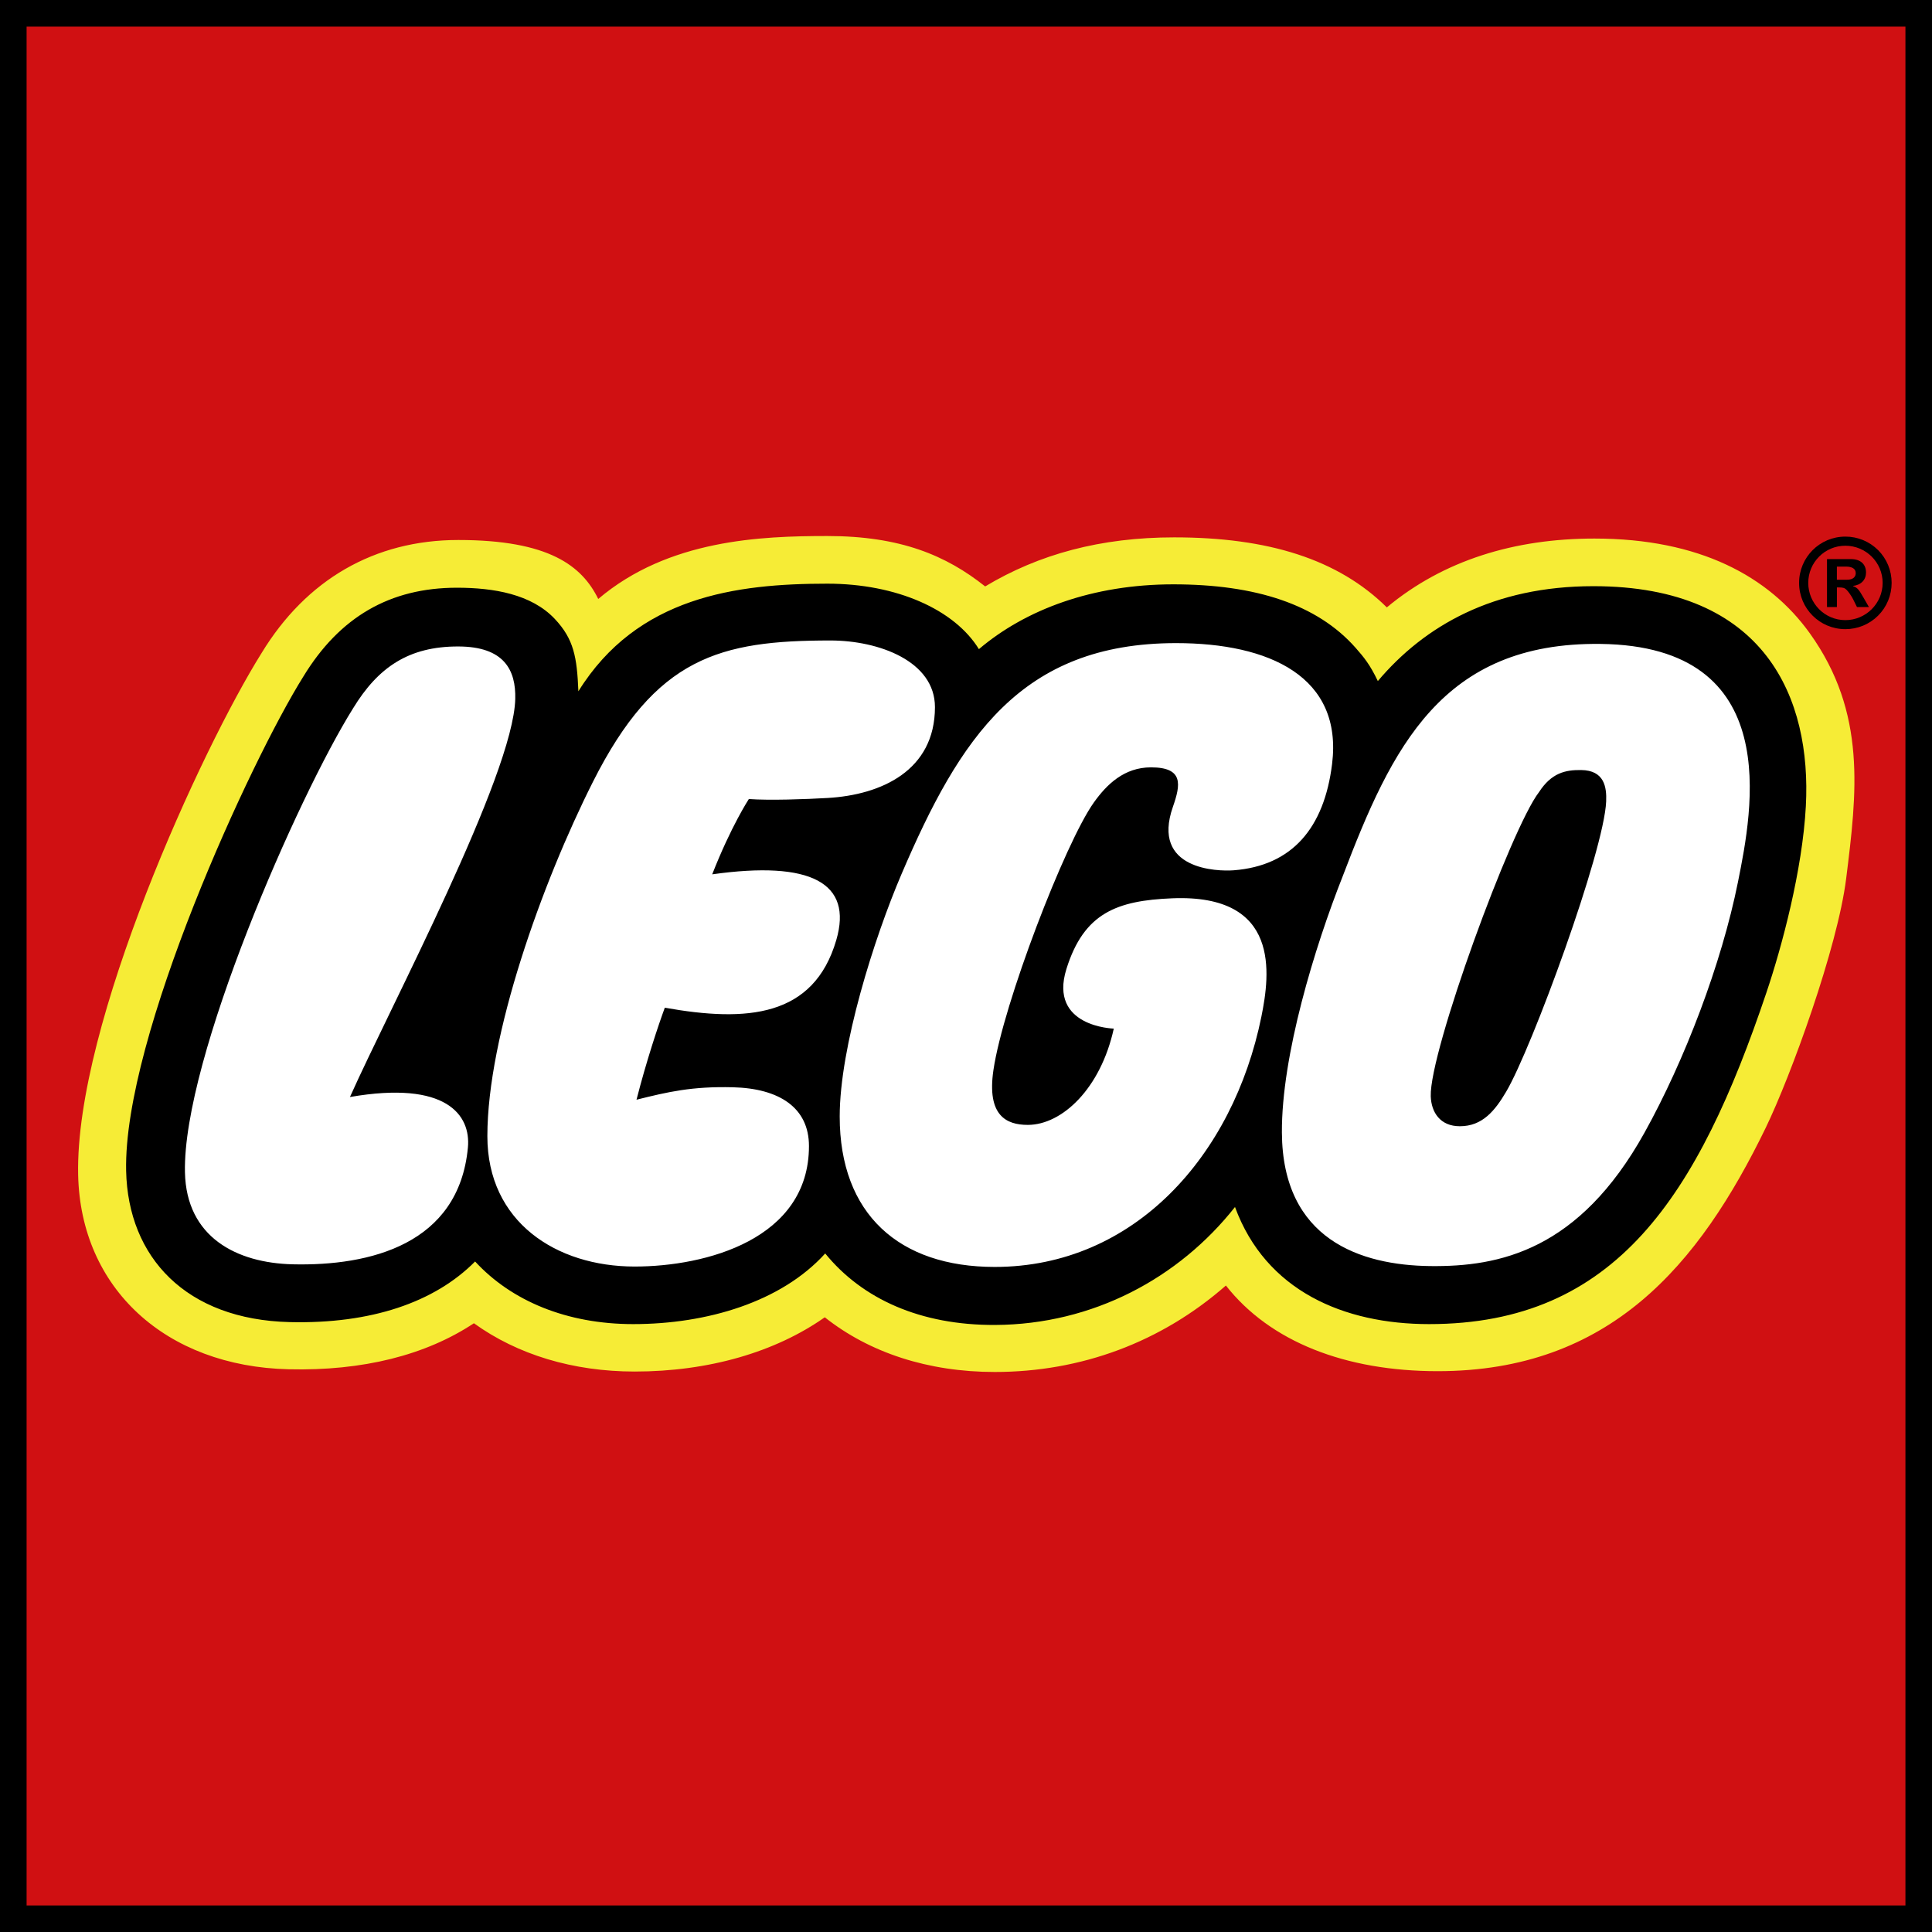
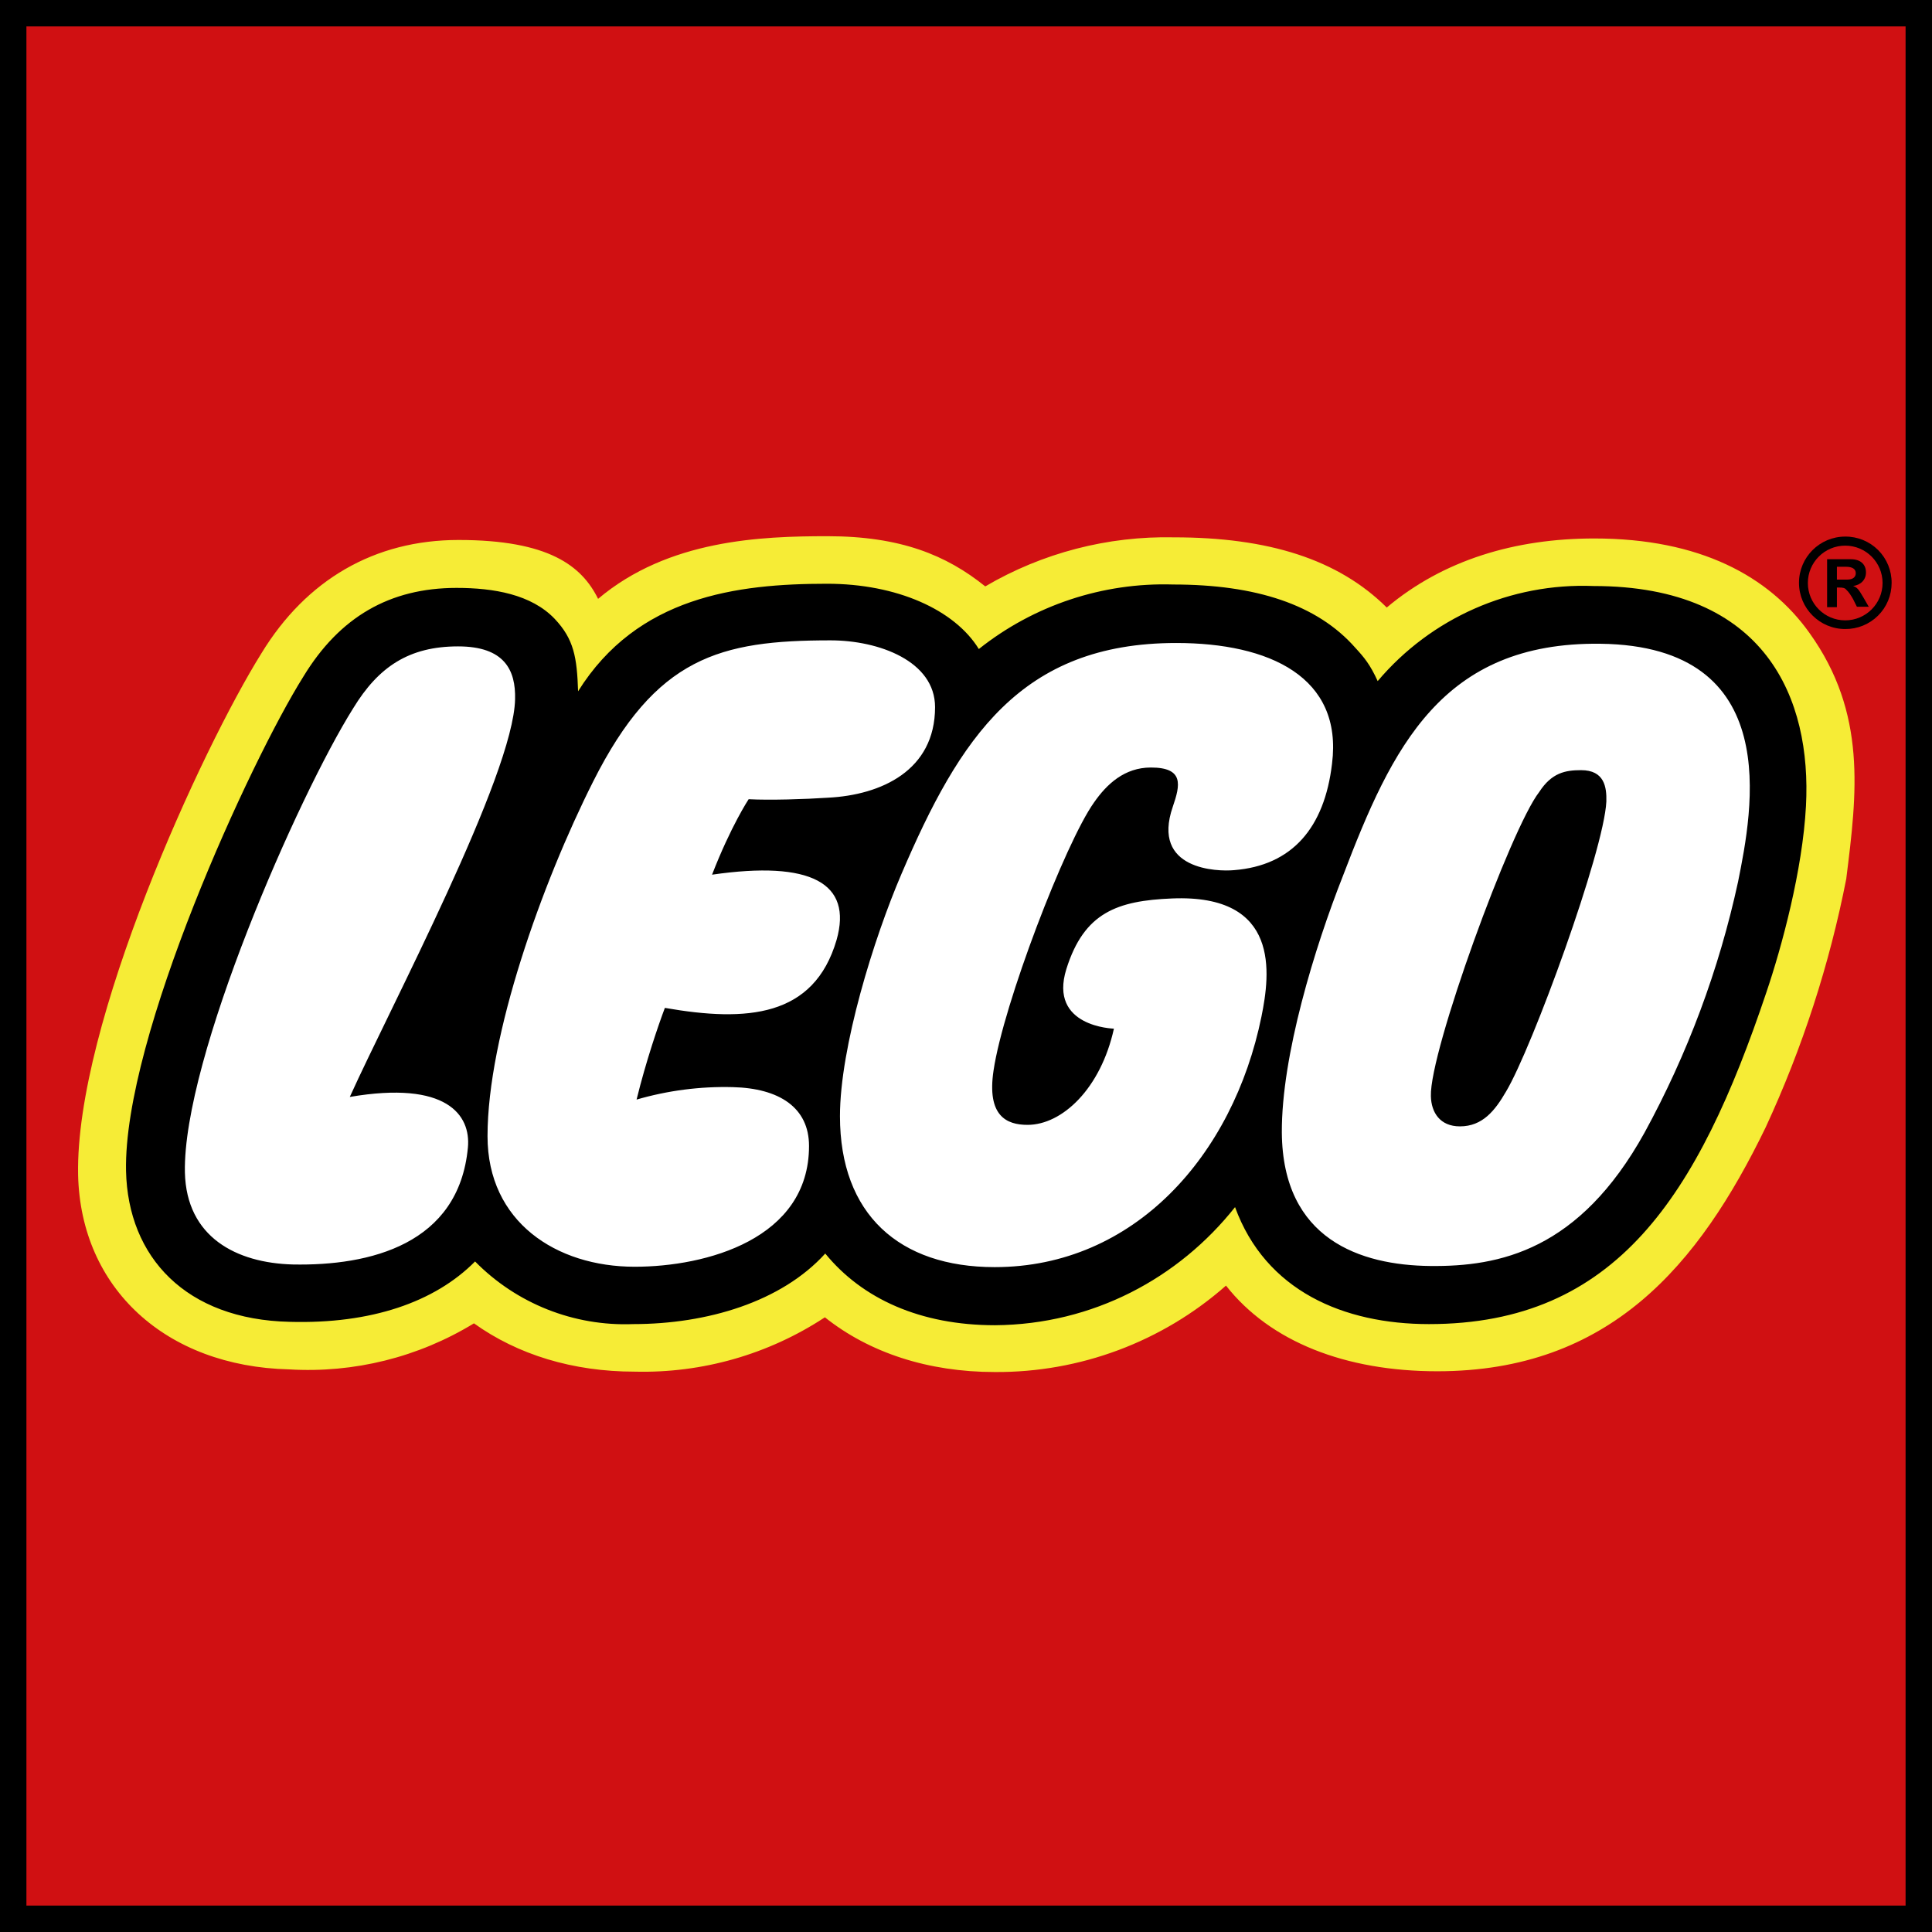
<svg xmlns="http://www.w3.org/2000/svg" viewBox="0 0 512 512">
-   <path fill="#fff" d="M3.472 3.425V508.59h505.172V3.425H3.472z" />
-   <path fill="#f6ec36" d="M3.472 3.425V508.59h505.172V3.425H3.472zm471.561 209.982c-.83 15.736-5.841 35.352-10.256 48.458-17.762 52.775-38.357 85.493-86.053 85.493-14.042 0-38.954-3.725-48.133-28.709l-2.175-5.928-3.909 4.953c-14.916 18.893-37.082 29.796-60.802 29.908-18.2.083-32.823-6.011-42.284-17.64l-2.594-3.19-2.763 3.05c-10.104 11.154-27.7 17.552-48.278 17.552-16.158 0-30.11-5.494-39.29-15.45l-2.5-2.717-2.6 2.626c-10.205 10.303-26.285 15.494-46.504 15.02-24.529-.584-39.463-14.272-39.947-36.633-.74-34.474 32.625-107.009 46.435-129.063 8.966-14.732 21.296-21.874 37.707-21.874 11.17 0 18.81 2.334 23.348 7.142 4.133 4.375 4.95 8.063 5.318 16.935l.473 11.47 6.054-9.754c14.646-23.596 38.918-26.855 62.966-26.855 16.72 0 31.31 6.149 37.17 15.664l2.163 3.508 3.129-2.663c12.394-10.534 29.879-16.332 49.235-16.332 21.13 0 36.482 5.253 45.64 15.613 2.08 2.352 3.457 3.996 5.368 8.016l2.352 4.935 3.53-4.172c13.409-15.86 31.713-23.897 54.429-23.897 17.99 0 31.649 4.783 40.586 14.215 11.213 11.817 12.814 28.448 12.185 40.32z" />
-   <path fill="#d01012" d="M3.472 3.425V508.59h505.172V3.425H3.472zm485.787 229.363c-2.286 18.384-14.71 52.446-21.31 66.058-17.712 36.493-41.374 64.53-86.967 64.53-24.356 0-44.39-7.767-56.106-22.698-17.156 15.035-38.39 22.91-61.254 22.91-17.614 0-33.18-5.086-45.051-14.493-13.1 9.23-30.779 14.378-50.37 14.378-16.364 0-31.088-4.494-42.612-12.799-12.749 8.46-29.457 12.665-49.069 12.2-32.632-.77-55.163-21.47-55.81-51.522-.852-39.921 32.766-112.987 48.61-138.29 11.857-19.478 29.955-29.957 52.132-29.957 24.07 0 32.795 6.874 37.09 15.627 18.572-15.772 43.191-16.679 60.719-16.679 19.348 0 31.49 5.137 41.815 13.356 14.262-8.555 30.623-13.002 50.109-13.002 24.915 0 43.425 5.795 56.337 18.558 15.056-12.532 33.914-18.243 55.018-18.243 27.907 0 46.269 10.064 57.052 25.07 15.184 21.166 12.467 42.472 9.667 64.996z" />
-   <path d="M0 0v512h512V0H0zm504.96 7.052v497.915H7.047V7.052h497.911z" />
-   <path d="M486.792 153.639v-3.486h2.366c1.73 0 2.63.607 2.63 1.73 0 .892-.578 1.756-2.337 1.756h-2.659zm8.493 7.232-1.474-2.558c-1.279-2.236-1.633-2.59-2.727-2.973v-.069c2.153-.252 3.431-1.636 3.431-3.55 0-2.024-1.278-3.555-4.006-3.555h-6.336v12.712h2.626v-5.206h.48c1.124 0 1.572.127 2.081.636.513.52 1.28 1.6 1.73 2.493l1.027 2.077 3.168-.007zm-6.253-16.245c5.455 0 9.887 4.4 9.887 9.847 0 5.448-4.44 9.866-9.887 9.866-5.44 0-9.826-4.425-9.826-9.866 0-5.44 4.385-9.847 9.826-9.847zm0-2.42c-6.781 0-12.254 5.476-12.254 12.267 0 6.788 5.473 12.26 12.254 12.26a12.24 12.24 0 0 0 12.271-12.26 12.235 12.235 0 0 0-12.271-12.268zm-66.77 13.138c-26.462 0-44.745 10.49-57.121 25.146-2.092-4.385-3.681-6.307-5.917-8.84-10.133-11.451-26.419-16.794-48.278-16.794-21.357 0-39.163 6.669-51.525 17.174-6.42-10.44-21.722-17.351-40.175-17.351-24.11 0-50.38 3.41-65.968 28.524-.375-9.042-1.192-13.828-6.274-19.207-6.178-6.539-16.174-8.244-25.913-8.244-17.745 0-31.085 7.752-40.698 23.535-13.941 22.264-47.729 95.518-46.967 131 .495 22.917 15.87 39.433 43.387 40.084 21.501.516 38.364-5.235 49.094-16.065 9.627 10.462 24.315 16.596 41.89 16.596 19.57 0 39.26-5.878 50.893-18.72 9.797 12.036 25.212 19.041 45.04 18.944 25.92-.127 48.686-12.42 63.556-31.256 8.16 22.21 28.845 31.032 51.445 31.032 49.524 0 71.271-34.059 89.402-87.9 4.083-12.126 9.534-32.378 10.437-49.389 1.492-28.318-10.487-58.27-56.308-58.27zM92.74 290.72c25.624-4.45 32.065 4.812 31.26 13.392-2.418 25.68-25.978 31.425-46.436 30.944-14.837-.361-28.177-7.152-28.55-24.377-.65-30.135 30.085-99.852 44.553-122.961 6.684-10.971 14.826-16.397 27.81-16.397 12.304 0 15.353 6.318 15.172 13.886-.484 20.19-33.105 81.548-43.809 105.513zm83.442-23.669c-1.695 4.588-4.902 14.197-7.5 24.385 8.41-2.103 14.718-3.562 25.523-3.302 12.31.303 20.179 5.404 20.179 15.584 0 24.68-27.278 31.927-46.2 31.927-20.776 0-39.026-11.83-39.026-34.55 0-26.634 14.439-67.022 27.99-93.928 16.639-33.04 33.64-37.432 62.926-37.432 12.867 0 27.697 5.505 27.697 17.658 0 16.841-14.27 23.264-28.416 24.077-6.04.347-15.339.679-20.902.285 0 0-4.707 7.171-9.71 19.952 26.197-3.688 37.306 2.258 32.884 17.412-5.986 20.472-23.723 21.82-45.445 17.932zm128.85-63.695c-7.084 0-11.718 4.487-15.165 9.331-7.593 10.664-24.045 53.396-26.606 70.95-1.756 12.022 3.436 14.47 9.11 14.47 9.104 0 19.31-9.63 22.792-25.518 0 0-17.329-.422-12.553-15.79 4.642-14.912 13.449-18.142 28.047-18.741 28.76-1.174 25.92 20.06 23.619 31.385-7.475 36.775-33.647 66.307-70.668 66.307-25.345 0-41.078-14.02-41.078-39.864 0-18.416 9.136-47.327 16.38-64.244 15.414-36.01 31.58-61.21 72.766-61.21 24.71 0 44.199 8.88 41.341 32.028-2.095 16.99-10.599 26.967-26.046 28.174-4.32.336-21.996-.112-16.133-16.834 2.04-5.849 2.886-10.444-5.806-10.444zm155.544 30.392c-4.353 21.682-14.147 47.327-24.778 66.44-17.344 31.187-38.412 35.555-56.8 35.334-18.398-.22-39.123-7.012-39.282-35.384-.112-20.37 8.674-49.122 16.134-67.969 13.001-34.167 26.288-62.026 68.29-61.524 48.982.582 40.247 44.141 36.436 63.103zm-41.551-29.68c-4.205-.058-7.875.766-11.173 5.852-7.41 9.598-29.07 68.789-28.687 80.594.137 4.241 2.481 7.951 7.705 7.951 5.993.008 9.324-4.136 12.268-9.135 6.817-11.535 25.985-63.855 26.512-76.935.156-3.812-.48-8.251-6.625-8.327z" />
+   <path fill="#fff" d="M3.5 3.4v505.2h505.1V3.4H3.5z" />
+   <path fill="#f6ec36" d="M3.5 3.4v505.2h505.1V3.4H3.5zm471.5 210c-.8 15.7-5.8 35.4-10.2 48.5-17.8 52.7-38.4 85.5-86 85.5-14.1 0-39-3.8-48.2-28.8l-2.2-5.9-3.9 5a77.7 77.7 0 0 1-60.8 29.9c-18.2 0-32.8-6-42.3-17.7l-2.6-3.1-2.7 3c-10.1 11.2-27.7 17.6-48.3 17.6a52.4 52.4 0 0 1-39.3-15.5l-2.5-2.7-2.6 2.6c-10.2 10.3-26.3 15.5-46.5 15-24.5-.6-39.5-14.2-40-36.6-.7-34.5 32.7-107 46.5-129a41.5 41.5 0 0 1 37.7-22c11.2 0 18.8 2.4 23.3 7.2 4.2 4.4 5 8 5.4 17l.4 11.4 6-9.7c14.7-23.6 39-26.9 63-26.9 16.8 0 31.4 6.2 37.2 15.7l2.2 3.5 3.1-2.7a75.7 75.7 0 0 1 49.2-16.3c21.2 0 36.5 5.2 45.7 15.6 2 2.3 3.4 4 5.4 8l2.3 5 3.5-4.2a67.9 67.9 0 0 1 54.5-24c18 0 31.6 4.9 40.5 14.3 11.3 11.8 12.9 28.4 12.2 40.3z" />
+   <path fill="#d01012" d="M3.5 3.4v505.2h505.1V3.4H3.5zm485.8 229.4a289 289 0 0 1-21.4 66c-17.7 36.5-41.3 64.6-87 64.6-24.3 0-44.3-7.8-56-22.7a91.7 91.7 0 0 1-61.3 22.9c-17.6 0-33.2-5.1-45-14.5a87.6 87.6 0 0 1-50.4 14.4c-16.4 0-31-4.5-42.6-12.8a84.2 84.2 0 0 1-49 12.2c-32.7-.8-55.2-21.5-55.9-51.5-.8-40 32.8-113 48.6-138.3 11.9-19.5 30-30 52.2-30 24 0 32.7 6.9 37 15.6 18.6-15.7 43.2-16.6 60.8-16.6 19.3 0 31.5 5 41.8 13.3a94.8 94.8 0 0 1 50-13c25 0 43.5 5.8 56.4 18.6 15-12.6 34-18.3 55-18.3 28 0 46.3 10 57 25 15.3 21.3 12.6 42.6 9.8 65z" />
+   <path d="M0 0v512h512V0H0zm505 7v498H7V7h498z" />
+   <path d="M486.8 153.6v-3.4h2.4c1.7 0 2.6.6 2.6 1.7 0 .9-.6 1.7-2.3 1.7h-2.7zm8.5 7.3-1.5-2.6c-1.3-2.2-1.6-2.6-2.7-3 2.1-.3 3.4-1.7 3.4-3.6 0-2-1.3-3.5-4-3.5h-6.3v12.7h2.6v-5.2h.5c1.1 0 1.6.1 2 .6.6.5 1.3 1.6 1.8 2.5l1 2h3.2zm-6.3-16.3a9.9 9.9 0 1 1 0 19.8 9.9 9.9 0 0 1 0-19.8zm0-2.4a12.2 12.2 0 1 0 0 24.5 12.2 12.2 0 0 0 12.3-12.2 12.2 12.2 0 0 0-12.3-12.3zm-66.7 13.1a71.2 71.2 0 0 0-57.2 25.2c-2-4.4-3.6-6.3-5.9-8.8-10.1-11.5-26.4-16.8-48.3-16.8a78.8 78.8 0 0 0-51.5 17.1c-6.4-10.4-21.7-17.3-40.2-17.3-24 0-50.3 3.4-66 28.5-.3-9-1.1-13.8-6.2-19.2-6.2-6.5-16.2-8.2-26-8.2-17.7 0-31 7.7-40.6 23.5-14 22.3-47.7 95.5-47 131 .5 22.9 15.9 39.4 43.4 40 21.5.6 38.4-5.2 49.1-16a55.7 55.7 0 0 0 41.9 16.6c19.6 0 39.3-5.9 50.9-18.7 9.8 12 25.2 19 45 19 26-.2 48.7-12.5 63.6-31.3 8.1 22.2 28.8 31 51.4 31 49.6 0 71.3-34 89.4-87.9 4.1-12.1 9.6-32.4 10.5-49.4 1.5-28.3-10.5-58.3-56.3-58.3zM92.7 290.7c25.7-4.4 32.1 4.8 31.3 13.4-2.4 25.7-26 31.4-46.4 31-14.9-.4-28.2-7.2-28.6-24.4-.6-30.2 30.1-99.9 44.6-123 6.7-11 14.8-16.4 27.8-16.4 12.3 0 15.3 6.3 15.1 14-.4 20.1-33 81.5-43.8 105.4zm83.5-23.6c-1.7 4.5-5 14.1-7.5 24.3a83.5 83.5 0 0 1 25.5-3.3c12.3.3 20.2 5.4 20.2 15.6 0 24.7-27.3 32-46.2 32-20.8 0-39-11.9-39-34.6 0-26.6 14.4-67 28-94 16.6-33 33.6-37.4 62.9-37.4 12.8 0 27.7 5.5 27.7 17.7 0 16.8-14.3 23.3-28.4 24-6 .4-15.4.7-21 .4 0 0-4.7 7.1-9.7 20 26.2-3.8 37.3 2.2 33 17.3-6 20.5-23.8 21.8-45.5 18zM305 203.4c-7 0-11.7 4.4-15.1 9.3-7.6 10.7-24 53.4-26.6 71-1.8 12 3.4 14.4 9 14.4 9.2 0 19.4-9.6 22.9-25.5 0 0-17.4-.4-12.6-15.8 4.7-15 13.5-18.1 28-18.7 28.8-1.2 26 20 23.7 31.3-7.5 36.8-33.7 66.4-70.7 66.4-25.3 0-41-14-41-40 0-18.3 9-47.2 16.3-64.2 15.4-36 31.6-61.2 72.8-61.2 24.7 0 44.2 9 41.3 32-2 17-10.6 27-26 28.2-4.3.4-22 0-16.2-16.8 2-5.8 3-10.4-5.8-10.4zm155.6 30.3a248.5 248.5 0 0 1-24.8 66.5c-17.3 31.2-38.4 35.5-56.8 35.3-18.4-.2-39.1-7-39.3-35.4-.1-20.3 8.7-49 16.2-68 13-34.1 26.2-62 68.2-61.5 49 .6 40.3 44.2 36.5 63.1zM419 204.1c-4.2 0-7.8.7-11.1 5.8-7.5 9.6-29.1 68.8-28.7 80.6.1 4.3 2.4 8 7.7 8 6 0 9.3-4.2 12.2-9.2 6.9-11.5 26-63.8 26.6-76.9.1-3.8-.5-8.3-6.7-8.3z" />
</svg>
